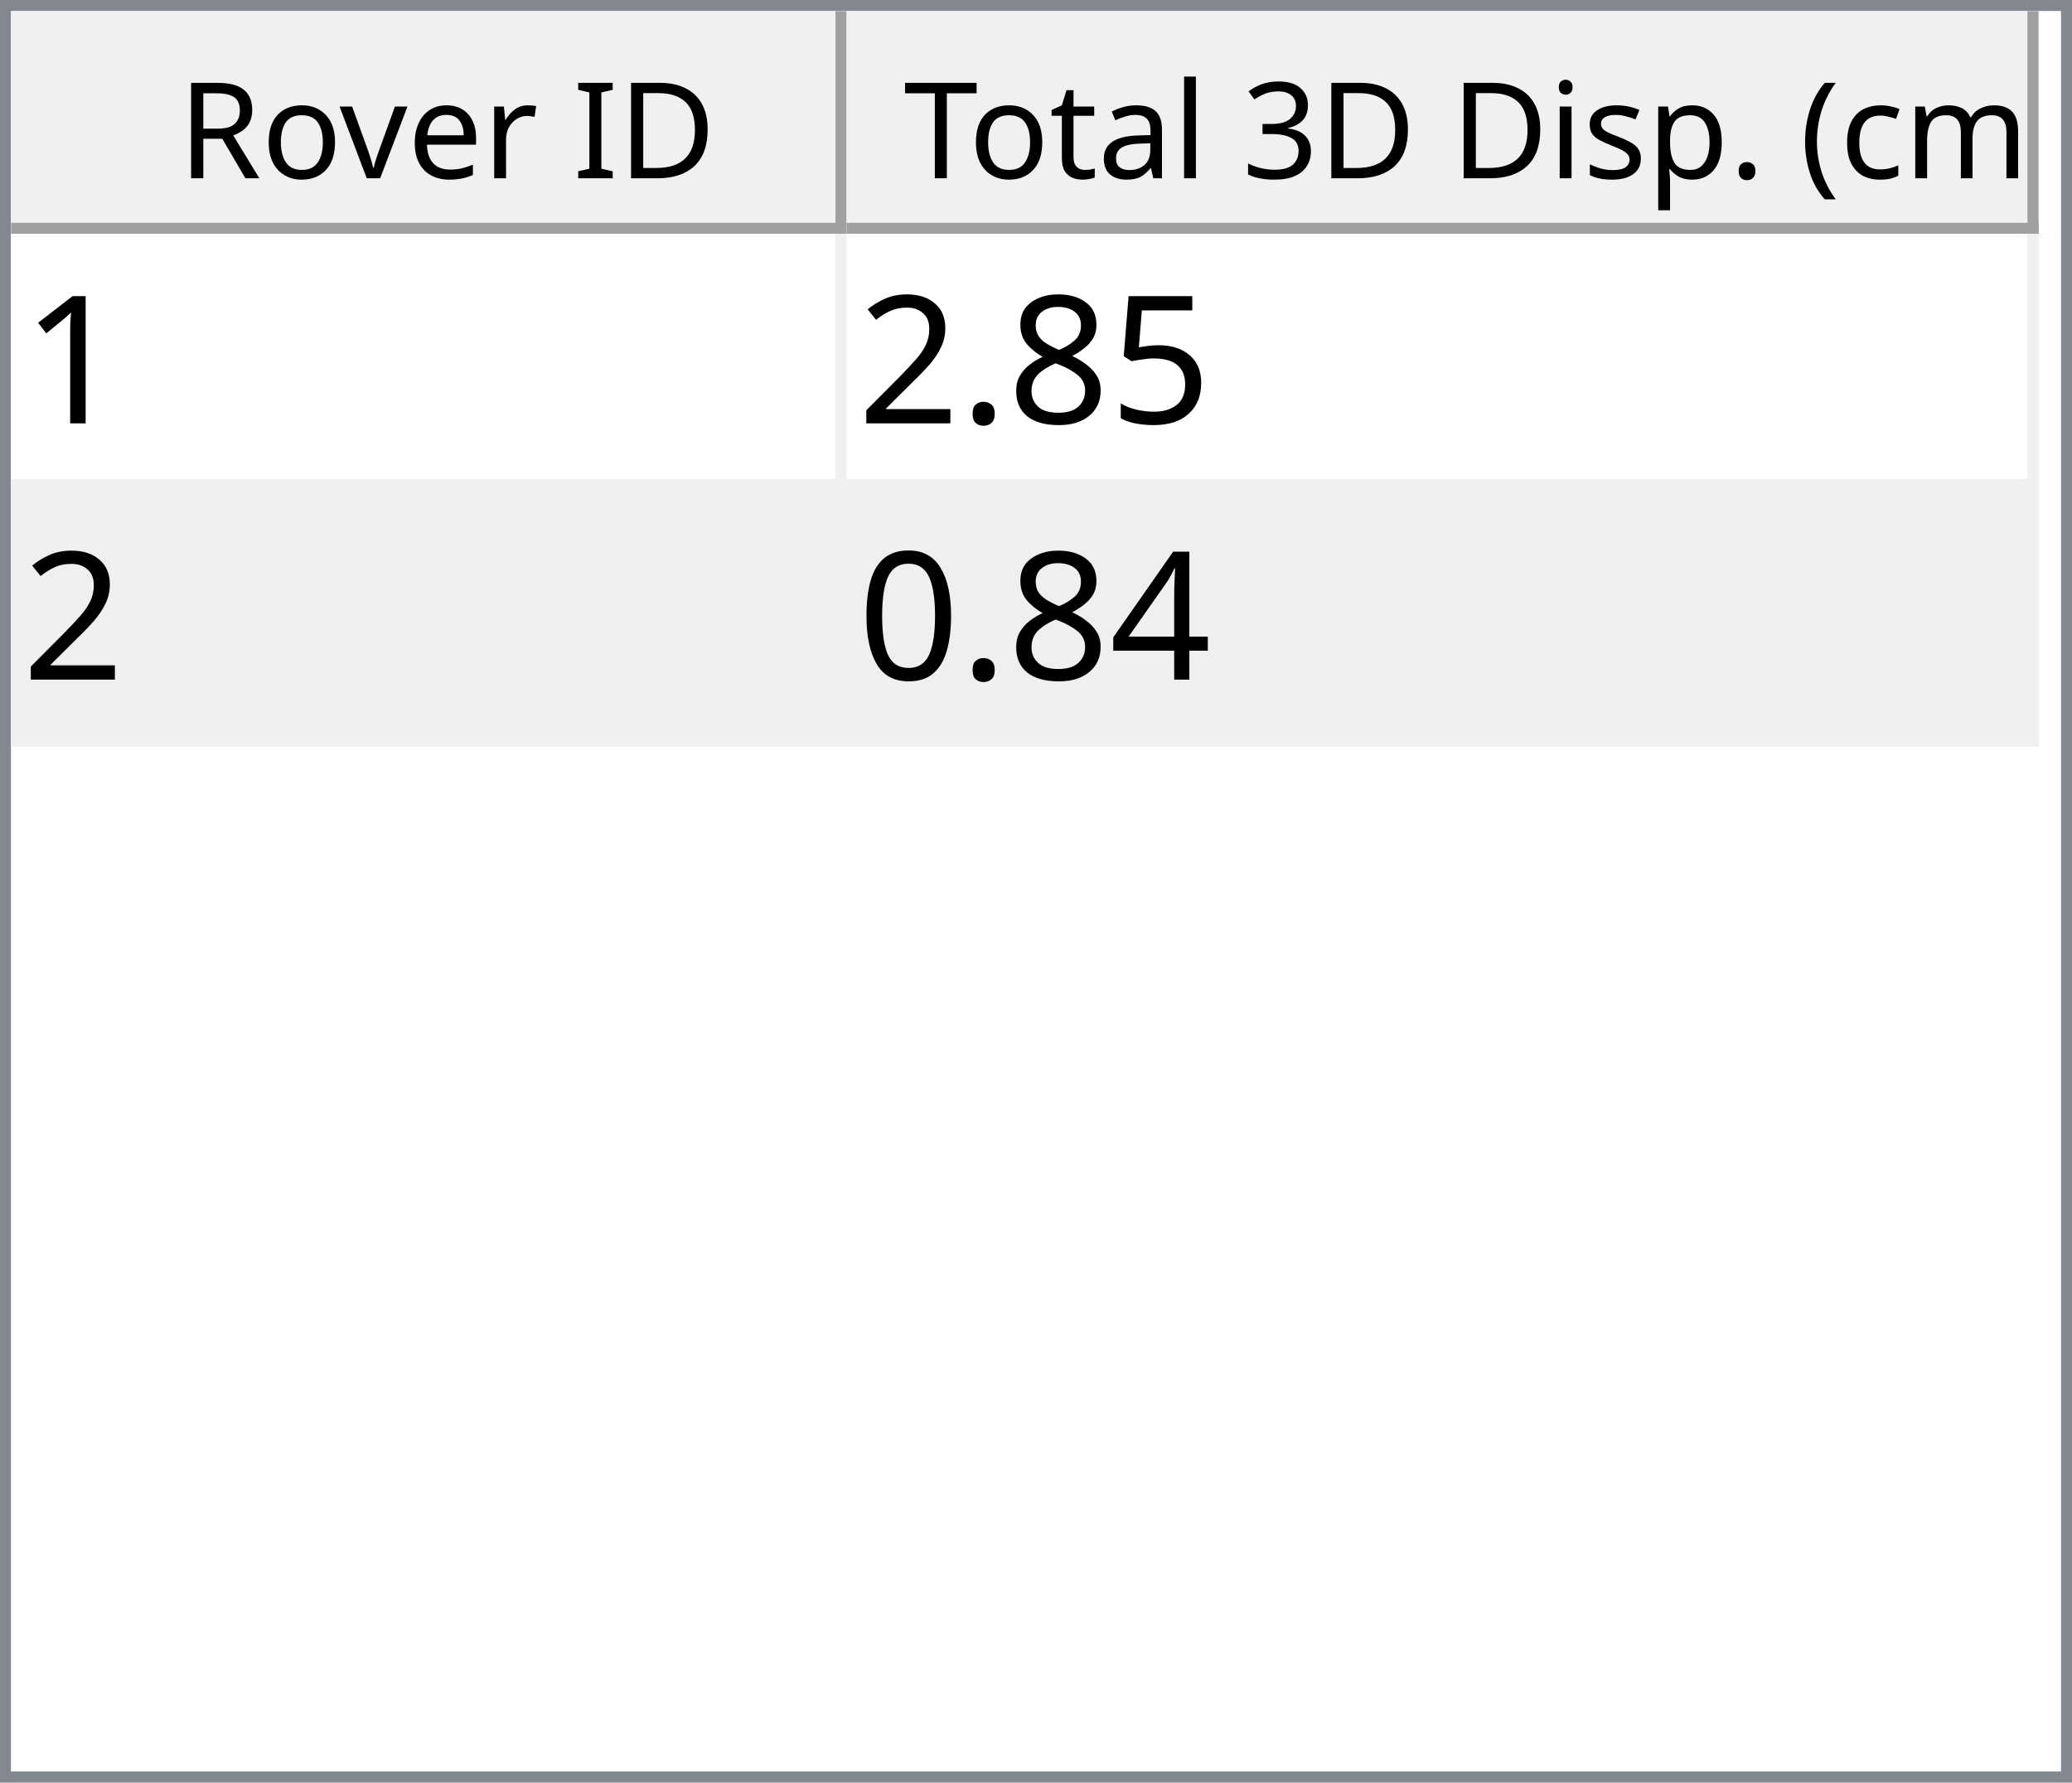
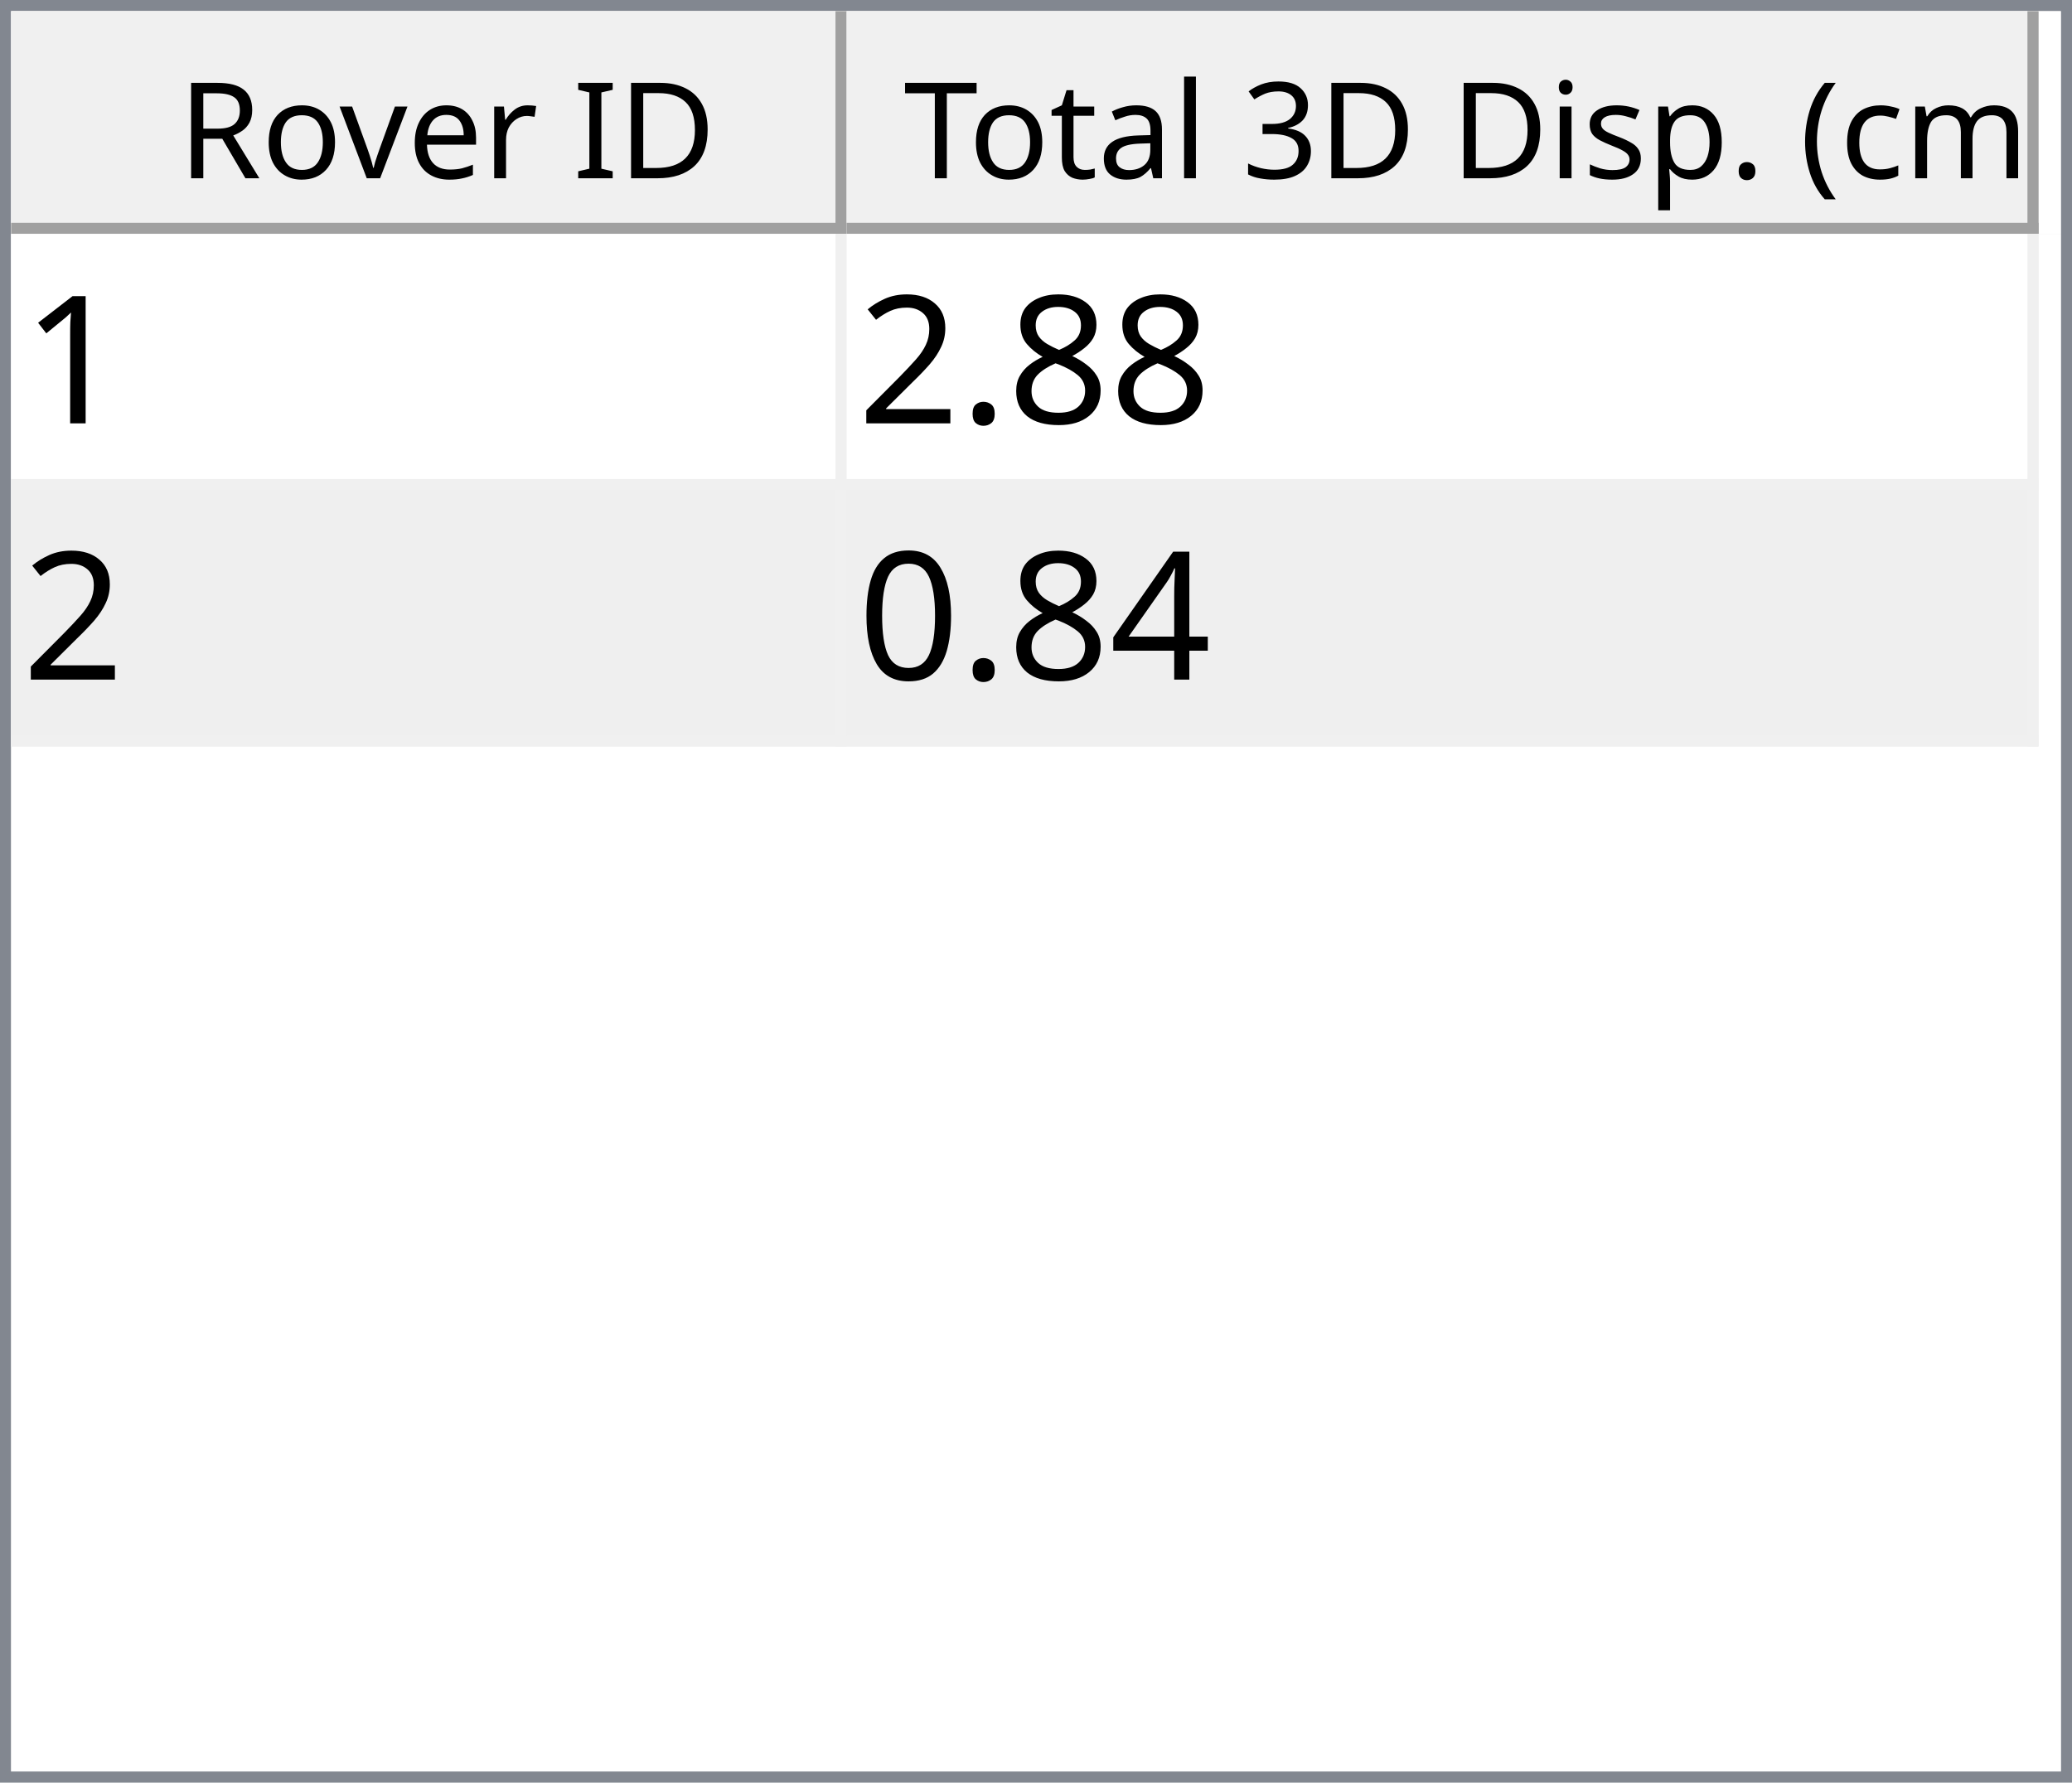
<svg xmlns="http://www.w3.org/2000/svg" style="fill-opacity:1; color-rendering:auto; color-interpolation:auto; text-rendering:auto; stroke:black; stroke-linecap:square; stroke-miterlimit:10; shape-rendering:auto; stroke-opacity:1; fill:black; stroke-dasharray:none; font-weight:normal; stroke-width:1; font-family:'Dialog'; font-style:normal; stroke-linejoin:miter; font-size:12px; stroke-dashoffset:0; image-rendering:auto;" width="186" height="160">
  <defs id="genericDefs" />
  <g>
    <defs id="defs1">
      <clipPath clipPathUnits="userSpaceOnUse" id="clipPath1">
        <path d="M0 0 L186 0 L186 160 L0 160 L0 0 Z" />
      </clipPath>
      <clipPath clipPathUnits="userSpaceOnUse" id="clipPath2">
        <path d="M0 0 L0 160 L186 160 L186 0 Z" />
      </clipPath>
      <clipPath clipPathUnits="userSpaceOnUse" id="clipPath3">
        <path d="M0 0 L0 20 L184 20 L184 0 Z" />
      </clipPath>
      <clipPath clipPathUnits="userSpaceOnUse" id="clipPath4">
        <path d="M0 0 L0 20 L75 20 L75 0 Z" />
      </clipPath>
      <clipPath clipPathUnits="userSpaceOnUse" id="clipPath5">
        <path d="M1 1 L1 19 L74 19 L74 1 Z" />
      </clipPath>
      <clipPath clipPathUnits="userSpaceOnUse" id="clipPath6">
        <path d="M0 0 L0 18 L73 18 L73 0 Z" />
      </clipPath>
      <clipPath clipPathUnits="userSpaceOnUse" id="clipPath7">
        <path d="M-0.5 -0.5 L-0.5 19.5 L74.5 19.5 L74.5 -0.5 Z" />
      </clipPath>
      <clipPath clipPathUnits="userSpaceOnUse" id="clipPath8">
        <path d="M0 0 L0 20 L107 20 L107 0 Z" />
      </clipPath>
      <clipPath clipPathUnits="userSpaceOnUse" id="clipPath9">
        <path d="M1 1 L1 19 L106 19 L106 1 Z" />
      </clipPath>
      <clipPath clipPathUnits="userSpaceOnUse" id="clipPath10">
        <path d="M0 0 L0 18 L105 18 L105 0 Z" />
      </clipPath>
      <clipPath clipPathUnits="userSpaceOnUse" id="clipPath11">
        <path d="M-0.5 -0.5 L-0.5 19.5 L106.5 19.5 L106.5 -0.5 Z" />
      </clipPath>
      <clipPath clipPathUnits="userSpaceOnUse" id="clipPath12">
        <path d="M0 0 L0 138 L184 138 L184 0 Z" />
      </clipPath>
      <clipPath clipPathUnits="userSpaceOnUse" id="clipPath13">
        <path d="M0 0 L0 46 L182 46 L182 0 Z" />
      </clipPath>
      <clipPath clipPathUnits="userSpaceOnUse" id="clipPath14">
        <path d="M-0.5 -0.5 L-0.5 45.5 L181.5 45.5 L181.5 -0.5 Z" />
      </clipPath>
      <clipPath clipPathUnits="userSpaceOnUse" id="clipPath15">
        <path d="M0 0 L0 22 L74 22 L74 0 Z" />
      </clipPath>
      <clipPath clipPathUnits="userSpaceOnUse" id="clipPath16">
        <path d="M0 0 L0 22 L106 22 L106 0 Z" />
      </clipPath>
      <font horiz-adv-x="64.551" id="font1">
        <font-face ascent="107.91" descent="25.098" units-per-em="100" style="font-style:normal; font-family:Segoe UI; font-weight:normal;" />
        <missing-glyph horiz-adv-x="64.551" d="M8.109 0 L8.109 68.266 L56.453 68.266 L56.453 0 L8.109 0 ZM15.328 7.234 L49.219 7.234 L49.219 61.031 L15.328 61.031 L15.328 7.234 Z" />
        <glyph unicode="D" horiz-adv-x="70.117" d="M9.188 0 L9.188 70.016 L28.516 70.016 Q65.531 70.016 65.531 35.891 Q65.531 19.672 55.25 9.836 Q44.969 0 27.734 0 L9.188 0 ZM17.391 62.594 L17.391 7.422 L27.828 7.422 Q41.609 7.422 49.273 14.797 Q56.938 22.172 56.938 35.688 Q56.938 62.594 28.328 62.594 L17.391 62.594 Z" />
        <glyph unicode="I" horiz-adv-x="26.611" d="M17.391 0 L9.188 0 L9.188 70.016 L17.391 70.016 L17.391 0 Z" />
        <glyph unicode=" " horiz-adv-x="27.393" d="" />
        <glyph unicode="r" horiz-adv-x="34.766" d="M34.188 41.891 Q32.078 43.5 28.125 43.5 Q23 43.5 19.555 38.672 Q16.109 33.844 16.109 25.484 L16.109 0 L8.109 0 L8.109 50 L16.109 50 L16.109 39.703 L16.312 39.703 Q18.016 44.969 21.531 47.922 Q25.047 50.875 29.391 50.875 Q32.516 50.875 34.188 50.203 L34.188 41.891 Z" />
        <glyph unicode="e" horiz-adv-x="52.295" d="M48.297 23 L12.984 23 Q13.188 14.656 17.484 10.109 Q21.781 5.562 29.297 5.562 Q37.75 5.562 44.828 11.141 L44.828 3.609 Q38.234 -1.172 27.391 -1.172 Q16.797 -1.172 10.742 5.641 Q4.688 12.453 4.688 24.812 Q4.688 36.469 11.305 43.82 Q17.922 51.172 27.734 51.172 Q37.547 51.172 42.922 44.828 Q48.297 38.484 48.297 27.203 L48.297 23 ZM40.094 29.781 Q40.047 36.719 36.75 40.578 Q33.453 44.438 27.594 44.438 Q21.922 44.438 17.969 40.383 Q14.016 36.328 13.094 29.781 L40.094 29.781 Z" />
        <glyph unicode="v" horiz-adv-x="47.9" d="M47.406 50 L27.484 0 L19.625 0 L0.688 50 L9.469 50 L22.172 13.672 Q23.578 9.672 23.922 6.688 L24.125 6.688 Q24.609 10.453 25.688 13.484 L38.969 50 L47.406 50 Z" />
        <glyph unicode="o" horiz-adv-x="58.594" d="M29 -1.172 Q17.922 -1.172 11.305 5.836 Q4.688 12.844 4.688 24.422 Q4.688 37.016 11.57 44.094 Q18.453 51.172 30.172 51.172 Q41.359 51.172 47.633 44.289 Q53.906 37.406 53.906 25.203 Q53.906 13.234 47.141 6.031 Q40.375 -1.172 29 -1.172 ZM29.594 44.438 Q21.875 44.438 17.383 39.188 Q12.891 33.938 12.891 24.703 Q12.891 15.828 17.43 10.695 Q21.969 5.562 29.594 5.562 Q37.359 5.562 41.531 10.594 Q45.703 15.625 45.703 24.906 Q45.703 34.281 41.531 39.359 Q37.359 44.438 29.594 44.438 Z" />
        <glyph unicode="R" horiz-adv-x="59.814" d="M59.375 0 L49.609 0 L37.891 19.625 Q36.281 22.359 34.766 24.289 Q33.25 26.219 31.664 27.438 Q30.078 28.656 28.25 29.219 Q26.422 29.781 24.125 29.781 L17.391 29.781 L17.391 0 L9.188 0 L9.188 70.016 L30.078 70.016 Q34.672 70.016 38.555 68.867 Q42.438 67.719 45.289 65.375 Q48.141 63.031 49.758 59.547 Q51.375 56.062 51.375 51.375 Q51.375 47.703 50.273 44.656 Q49.172 41.609 47.148 39.211 Q45.125 36.812 42.266 35.133 Q39.406 33.453 35.844 32.516 L35.844 32.328 Q37.594 31.547 38.891 30.547 Q40.188 29.547 41.359 28.18 Q42.531 26.812 43.68 25.078 Q44.828 23.344 46.234 21.047 L59.375 0 ZM17.391 62.594 L17.391 37.203 L28.516 37.203 Q31.594 37.203 34.203 38.133 Q36.812 39.062 38.719 40.797 Q40.625 42.531 41.703 45.047 Q42.781 47.562 42.781 50.688 Q42.781 56.297 39.141 59.445 Q35.5 62.594 28.609 62.594 L17.391 62.594 Z" />
        <glyph unicode=")" horiz-adv-x="30.176" d="M8.297 -15.922 L1.172 -15.922 Q16.406 2.344 16.406 26.812 Q16.406 51.469 1.078 70.016 L8.297 70.016 Q23.531 52.156 23.531 26.703 Q23.531 1.375 8.297 -15.922 Z" />
        <glyph unicode="m" horiz-adv-x="86.133" d="M79.109 0 L71.094 0 L71.094 28.719 Q71.094 37.016 68.531 40.727 Q65.969 44.438 59.906 44.438 Q54.781 44.438 51.195 39.75 Q47.609 35.062 47.609 28.516 L47.609 0 L39.594 0 L39.594 29.688 Q39.594 44.438 28.219 44.438 Q22.953 44.438 19.531 40.016 Q16.109 35.594 16.109 28.516 L16.109 0 L8.109 0 L8.109 50 L16.109 50 L16.109 42.094 L16.312 42.094 Q21.625 51.172 31.844 51.172 Q36.969 51.172 40.773 48.312 Q44.578 45.453 46 40.828 Q51.562 51.172 62.594 51.172 Q79.109 51.172 79.109 30.812 L79.109 0 Z" />
        <glyph unicode="c" horiz-adv-x="46.191" d="M42.188 2.297 Q36.422 -1.172 28.516 -1.172 Q17.828 -1.172 11.258 5.789 Q4.688 12.75 4.688 23.828 Q4.688 36.188 11.766 43.68 Q18.844 51.172 30.672 51.172 Q37.25 51.172 42.281 48.734 L42.281 40.531 Q36.719 44.438 30.375 44.438 Q22.703 44.438 17.797 38.945 Q12.891 33.453 12.891 24.516 Q12.891 15.719 17.508 10.641 Q22.125 5.562 29.891 5.562 Q36.422 5.562 42.188 9.906 L42.188 2.297 Z" />
        <glyph unicode="(" horiz-adv-x="30.176" d="M29.109 -15.922 L21.969 -15.922 Q6.844 1.375 6.844 26.703 Q6.844 52.156 21.969 70.016 L29.203 70.016 Q13.875 51.469 13.875 26.812 Q13.875 2.344 29.109 -15.922 Z" />
        <glyph unicode="." horiz-adv-x="21.68" d="M10.891 -1.078 Q8.641 -1.078 7.055 0.539 Q5.469 2.156 5.469 4.391 Q5.469 6.641 7.055 8.273 Q8.641 9.906 10.891 9.906 Q13.188 9.906 14.797 8.273 Q16.406 6.641 16.406 4.391 Q16.406 2.156 14.797 0.539 Q13.188 -1.078 10.891 -1.078 Z" />
        <glyph unicode="p" horiz-adv-x="58.789" d="M16.312 7.234 L16.109 7.234 L16.109 -23 L8.109 -23 L8.109 50 L16.109 50 L16.109 41.219 L16.312 41.219 Q22.219 51.172 33.594 51.172 Q43.266 51.172 48.688 44.461 Q54.109 37.75 54.109 26.469 Q54.109 13.922 48 6.375 Q41.891 -1.172 31.297 -1.172 Q21.578 -1.172 16.312 7.234 ZM16.109 27.391 L16.109 20.406 Q16.109 14.203 20.141 9.883 Q24.172 5.562 30.375 5.562 Q37.641 5.562 41.773 11.133 Q45.906 16.703 45.906 26.609 Q45.906 34.969 42.047 39.703 Q38.188 44.438 31.594 44.438 Q24.609 44.438 20.359 39.578 Q16.109 34.719 16.109 27.391 Z" />
        <glyph unicode="s" horiz-adv-x="42.432" d="M5.078 1.812 L5.078 10.406 Q11.625 5.562 19.484 5.562 Q30.031 5.562 30.031 12.594 Q30.031 14.594 29.125 15.992 Q28.219 17.391 26.68 18.461 Q25.141 19.531 23.07 20.383 Q21 21.234 18.609 22.172 Q15.281 23.484 12.766 24.828 Q10.25 26.172 8.57 27.859 Q6.891 29.547 6.031 31.695 Q5.172 33.844 5.172 36.719 Q5.172 40.234 6.789 42.945 Q8.406 45.656 11.086 47.484 Q13.766 49.312 17.211 50.242 Q20.656 51.172 24.312 51.172 Q30.812 51.172 35.938 48.922 L35.938 40.828 Q30.422 44.438 23.25 44.438 Q21 44.438 19.195 43.922 Q17.391 43.406 16.094 42.477 Q14.797 41.547 14.086 40.258 Q13.375 38.969 13.375 37.406 Q13.375 35.453 14.086 34.133 Q14.797 32.812 16.164 31.789 Q17.531 30.766 19.484 29.938 Q21.438 29.109 23.922 28.125 Q27.25 26.859 29.883 25.516 Q32.516 24.172 34.375 22.484 Q36.234 20.797 37.234 18.602 Q38.234 16.406 38.234 13.375 Q38.234 9.672 36.602 6.938 Q34.969 4.203 32.234 2.398 Q29.5 0.594 25.93 -0.289 Q22.359 -1.172 18.453 -1.172 Q10.75 -1.172 5.078 1.812 Z" />
        <glyph unicode="i" horiz-adv-x="24.219" d="M12.203 62.703 Q10.062 62.703 8.547 64.164 Q7.031 65.625 7.031 67.875 Q7.031 70.125 8.547 71.609 Q10.062 73.094 12.203 73.094 Q14.406 73.094 15.945 71.609 Q17.484 70.125 17.484 67.875 Q17.484 65.719 15.945 64.211 Q14.406 62.703 12.203 62.703 ZM16.109 0 L8.109 0 L8.109 50 L16.109 50 L16.109 0 Z" />
        <glyph unicode="3" horiz-adv-x="53.906" d="M46.531 19.828 Q46.531 15.094 44.75 11.211 Q42.969 7.328 39.719 4.57 Q36.469 1.812 31.93 0.297 Q27.391 -1.219 21.922 -1.219 Q11.922 -1.219 6 2.594 L6 11.188 Q13.094 5.609 22.219 5.609 Q25.875 5.609 28.828 6.539 Q31.781 7.469 33.906 9.227 Q36.031 10.984 37.18 13.477 Q38.328 15.969 38.328 19.094 Q38.328 32.812 18.797 32.812 L12.984 32.812 L12.984 39.594 L18.5 39.594 Q35.797 39.594 35.797 52.484 Q35.797 64.406 22.609 64.406 Q15.188 64.406 8.688 59.422 L8.688 67.188 Q15.375 71.188 24.609 71.188 Q29 71.188 32.57 69.969 Q36.141 68.75 38.68 66.555 Q41.219 64.359 42.609 61.281 Q44 58.203 44 54.5 Q44 40.672 30.031 36.719 L30.031 36.531 Q33.594 36.141 36.625 34.797 Q39.656 33.453 41.852 31.305 Q44.047 29.156 45.289 26.25 Q46.531 23.344 46.531 19.828 Z" />
        <glyph unicode="l" horiz-adv-x="24.219" d="M16.109 0 L8.109 0 L8.109 74.031 L16.109 74.031 L16.109 0 Z" />
        <glyph unicode="a" horiz-adv-x="50.879" d="M43.891 0 L35.891 0 L35.891 7.812 L35.688 7.812 Q30.469 -1.172 20.312 -1.172 Q12.844 -1.172 8.617 2.781 Q4.391 6.734 4.391 13.281 Q4.391 27.297 20.906 29.594 L35.891 31.688 Q35.891 44.438 25.594 44.438 Q16.547 44.438 9.281 38.281 L9.281 46.484 Q16.656 51.172 26.266 51.172 Q43.891 51.172 43.891 32.516 L43.891 0 ZM35.891 25.297 L23.828 23.641 Q18.266 22.859 15.43 20.875 Q12.594 18.891 12.594 13.875 Q12.594 10.203 15.211 7.883 Q17.828 5.562 22.172 5.562 Q28.125 5.562 32.008 9.742 Q35.891 13.922 35.891 20.312 L35.891 25.297 Z" />
        <glyph unicode="t" horiz-adv-x="33.887" d="M31.297 0.484 Q28.469 -1.078 23.828 -1.078 Q10.688 -1.078 10.688 13.578 L10.688 43.172 L2.094 43.172 L2.094 50 L10.688 50 L10.688 62.203 L18.703 64.797 L18.703 50 L31.297 50 L31.297 43.172 L18.703 43.172 L18.703 14.984 Q18.703 9.969 20.414 7.82 Q22.125 5.672 26.078 5.672 Q29.109 5.672 31.297 7.328 L31.297 0.484 Z" />
        <glyph unicode="T" horiz-adv-x="52.393" d="M50.594 62.594 L30.375 62.594 L30.375 0 L22.172 0 L22.172 62.594 L2 62.594 L2 70.016 L50.594 70.016 L50.594 62.594 Z" />
      </font>
      <font horiz-adv-x="75.0" id="font2">
        <font-face ascent="100.537" descent="21.973" units-per-em="100" style="font-style:normal; font-family:sans-serif; font-weight:normal;" />
        <missing-glyph horiz-adv-x="75.0" d="M12.5 0 L12.5 62.5 L62.5 62.5 L62.5 0 L12.5 0 ZM14.062 1.562 L60.938 1.562 L60.938 60.938 L14.062 60.938 L14.062 1.562 Z" />
        <glyph unicode="1" horiz-adv-x="55.615" d="M37.25 0 L28.469 0 L28.469 56 Q25.297 52.984 20.141 49.953 Q14.984 46.922 10.891 45.406 L10.891 53.906 Q18.266 57.375 23.781 62.305 Q29.297 67.234 31.594 71.875 L37.25 71.875 L37.25 0 Z" />
-         <glyph unicode="5" horiz-adv-x="55.615" d="M4.156 18.75 L13.375 19.531 Q14.406 12.797 18.141 9.398 Q21.875 6 27.156 6 Q33.5 6 37.891 10.789 Q42.281 15.578 42.281 23.484 Q42.281 31 38.062 35.352 Q33.844 39.703 27 39.703 Q22.75 39.703 19.336 37.773 Q15.922 35.844 13.969 32.766 L5.719 33.844 L12.641 70.609 L48.25 70.609 L48.25 62.203 L19.672 62.203 L15.828 42.969 Q22.266 47.469 29.344 47.469 Q38.719 47.469 45.164 40.969 Q51.609 34.469 51.609 24.266 Q51.609 14.547 45.953 7.469 Q39.062 -1.219 27.156 -1.219 Q17.391 -1.219 11.211 4.25 Q5.031 9.719 4.156 18.75 Z" />
        <glyph unicode="8" horiz-adv-x="55.615" d="M17.672 38.812 Q12.203 40.828 9.57 44.539 Q6.938 48.25 6.938 53.422 Q6.938 61.234 12.555 66.555 Q18.172 71.875 27.484 71.875 Q36.859 71.875 42.578 66.43 Q48.297 60.984 48.297 53.172 Q48.297 48.188 45.68 44.508 Q43.062 40.828 37.75 38.812 Q44.344 36.672 47.781 31.883 Q51.219 27.094 51.219 20.453 Q51.219 11.281 44.727 5.031 Q38.234 -1.219 27.641 -1.219 Q17.047 -1.219 10.547 5.055 Q4.047 11.328 4.047 20.703 Q4.047 27.688 7.594 32.398 Q11.141 37.109 17.672 38.812 ZM15.922 53.719 Q15.922 48.641 19.195 45.414 Q22.469 42.188 27.688 42.188 Q32.766 42.188 36.016 45.383 Q39.266 48.578 39.266 53.219 Q39.266 58.062 35.914 61.359 Q32.562 64.656 27.594 64.656 Q22.562 64.656 19.242 61.43 Q15.922 58.203 15.922 53.719 ZM13.094 20.656 Q13.094 16.891 14.875 13.375 Q16.656 9.859 20.172 7.93 Q23.688 6 27.734 6 Q34.031 6 38.133 10.055 Q42.234 14.109 42.234 20.359 Q42.234 26.703 38.016 30.859 Q33.797 35.016 27.438 35.016 Q21.234 35.016 17.164 30.914 Q13.094 26.812 13.094 20.656 Z" />
        <glyph unicode="." horiz-adv-x="27.783" d="M9.078 0 L9.078 10.016 L19.094 10.016 L19.094 0 L9.078 0 Z" />
        <glyph unicode="2" horiz-adv-x="55.615" d="M50.344 8.453 L50.344 0 L3.031 0 Q2.938 3.172 4.047 6.109 Q5.859 10.938 9.836 15.625 Q13.812 20.312 21.344 26.469 Q33.016 36.031 37.117 41.625 Q41.219 47.219 41.219 52.203 Q41.219 57.422 37.477 61.008 Q33.734 64.594 27.734 64.594 Q21.391 64.594 17.578 60.789 Q13.766 56.984 13.719 50.25 L4.688 51.172 Q5.609 61.281 11.664 66.578 Q17.719 71.875 27.938 71.875 Q38.234 71.875 44.242 66.164 Q50.25 60.453 50.25 52 Q50.25 47.703 48.492 43.555 Q46.734 39.406 42.656 34.812 Q38.578 30.219 29.109 22.219 Q21.188 15.578 18.945 13.211 Q16.703 10.844 15.234 8.453 L50.344 8.453 Z" />
        <glyph unicode="4" horiz-adv-x="55.615" d="M32.328 0 L32.328 17.141 L1.266 17.141 L1.266 25.203 L33.938 71.578 L41.109 71.578 L41.109 25.203 L50.781 25.203 L50.781 17.141 L41.109 17.141 L41.109 0 L32.328 0 ZM32.328 25.203 L32.328 57.469 L9.906 25.203 L32.328 25.203 Z" />
        <glyph unicode="0" horiz-adv-x="55.615" d="M4.156 35.297 Q4.156 48 6.766 55.742 Q9.375 63.484 14.523 67.68 Q19.672 71.875 27.484 71.875 Q33.25 71.875 37.594 69.555 Q41.938 67.234 44.773 62.867 Q47.609 58.5 49.219 52.227 Q50.828 45.953 50.828 35.297 Q50.828 22.703 48.242 14.969 Q45.656 7.234 40.508 3.008 Q35.359 -1.219 27.484 -1.219 Q17.141 -1.219 11.234 6.203 Q4.156 15.141 4.156 35.297 ZM13.188 35.297 Q13.188 17.672 17.312 11.836 Q21.438 6 27.484 6 Q33.547 6 37.672 11.859 Q41.797 17.719 41.797 35.297 Q41.797 52.984 37.672 58.789 Q33.547 64.594 27.391 64.594 Q21.344 64.594 17.719 59.469 Q13.188 52.938 13.188 35.297 Z" />
      </font>
    </defs>
    <g style="fill:white; stroke:white;">
      <rect x="0" y="0" width="186" style="clip-path:url(#clipPath1); stroke:none;" height="160" />
    </g>
    <g style="fill:white; text-rendering:optimizeSpeed; color-rendering:optimizeSpeed; image-rendering:optimizeSpeed; shape-rendering:crispEdges; stroke:white; color-interpolation:sRGB;">
      <rect x="0" width="186" height="160" y="0" style="stroke:none;" />
      <path style="stroke:none;" d="M0 160 L186 160 L186 0 L0 0 Z" />
    </g>
    <g style="fill:rgb(240,240,240); font-family:'Segoe UI'; stroke:rgb(240,240,240);">
      <rect x="0" y="0" width="186" style="clip-path:url(#clipPath2); stroke:none;" height="160" />
    </g>
    <g style="fill:rgb(130,135,144); font-family:'Segoe UI'; stroke:rgb(130,135,144);">
      <path d="M0 0 L186 0 L186 160 L0 160 L0 0 ZM1 1 L185 1 L185 159 L1 159 L1 1 Z" style="fill-rule:evenodd; clip-path:url(#clipPath2); stroke:none;" />
    </g>
    <g style="fill:white; font-family:'Segoe UI'; stroke:white;" transform="translate(1,1)">
      <rect x="0" y="0" width="184" style="clip-path:url(#clipPath3); stroke:none;" height="20" />
    </g>
    <g style="fill:rgb(240,240,240); font-family:'Segoe UI'; stroke:rgb(240,240,240);" transform="translate(1,1)">
      <rect x="0" y="0" width="75" style="clip-path:url(#clipPath4); stroke:none;" height="20" />
    </g>
    <g style="font-family:'Segoe UI';" transform="translate(2,2)">
      <text x="14" xml:space="preserve" y="14" style="clip-path:url(#clipPath6); stroke:none;">Rover ID</text>
    </g>
    <g style="fill:rgb(160,160,160); font-family:'Segoe UI'; stroke:rgb(160,160,160); stroke-linejoin:bevel;" transform="translate(1.5,1.5)">
      <line x1="74" x2="74" y1="0" style="fill:none; clip-path:url(#clipPath7);" y2="19" />
    </g>
    <g style="fill:rgb(160,160,160); font-family:'Segoe UI'; stroke:rgb(160,160,160); stroke-linejoin:bevel;" transform="matrix(1,0,0,1,1,1) translate(0.5,0.5)">
      <line x1="0" x2="74" y1="19" style="fill:none; clip-path:url(#clipPath7);" y2="19" />
    </g>
    <g style="fill:rgb(240,240,240); font-family:'Segoe UI'; stroke:rgb(240,240,240);" transform="translate(76,1)">
      <rect x="0" y="0" width="107" style="clip-path:url(#clipPath8); stroke:none;" height="20" />
    </g>
    <g style="font-family:'Segoe UI';" transform="translate(77,2)">
      <text x="1" xml:space="preserve" y="14" style="clip-path:url(#clipPath10); stroke:none;"> Total 3D Disp. (cm)</text>
    </g>
    <g style="fill:rgb(160,160,160); font-family:'Segoe UI'; stroke:rgb(160,160,160); stroke-linejoin:bevel;" transform="translate(76.5,1.5)">
      <line x1="106" x2="106" y1="0" style="fill:none; clip-path:url(#clipPath11);" y2="19" />
    </g>
    <g style="fill:rgb(160,160,160); font-family:'Segoe UI'; stroke:rgb(160,160,160); stroke-linejoin:bevel;" transform="matrix(1,0,0,1,76,1) translate(0.5,0.5)">
      <line x1="0" x2="106" y1="19" style="fill:none; clip-path:url(#clipPath11);" y2="19" />
    </g>
    <g style="fill:white; font-family:'Segoe UI'; stroke:white;" transform="translate(1,21)">
      <rect x="0" y="0" width="184" style="clip-path:url(#clipPath12); stroke:none;" height="138" />
    </g>
    <g style="fill:rgb(240,240,240); font-size:16px; font-family:sans-serif; stroke:rgb(240,240,240);" transform="translate(1,21)">
      <rect x="0" y="0" width="182" style="clip-path:url(#clipPath13); stroke:none;" height="46" />
      <line transform="translate(0.5,0.5)" x1="0" x2="181" y1="22" style="clip-path:url(#clipPath14); fill:none; stroke-linejoin:bevel;" y2="22" />
    </g>
    <g transform="matrix(1,0,0,1,1,21) translate(0.5,0.5)" style="fill:rgb(240,240,240); font-size:16px; font-family:sans-serif; stroke:rgb(240,240,240); stroke-linejoin:bevel;">
      <line x1="0" x2="181" y1="45" style="fill:none; clip-path:url(#clipPath14);" y2="45" />
    </g>
    <g transform="matrix(1,0,0,1,1,21) translate(0.5,0.5)" style="fill:rgb(240,240,240); font-size:16px; font-family:sans-serif; stroke:rgb(240,240,240); stroke-linejoin:bevel;">
      <line x1="74" x2="74" y1="0" style="fill:none; clip-path:url(#clipPath14);" y2="45" />
    </g>
    <g transform="matrix(1,0,0,1,1,21) translate(0.5,0.5)" style="fill:rgb(240,240,240); font-size:16px; font-family:sans-serif; stroke:rgb(240,240,240); stroke-linejoin:bevel;">
      <line x1="181" x2="181" y1="0" style="fill:none; clip-path:url(#clipPath14);" y2="45" />
    </g>
    <g style="fill:white; font-size:16px; font-family:sans-serif; stroke:white;" transform="matrix(1,0,0,1,1,21)">
      <rect x="0" y="0" width="74" style="clip-path:url(#clipPath15); stroke:none;" height="22" />
      <text x="1" y="17" style="fill:black; clip-path:url(#clipPath15); stroke:none;" xml:space="preserve">1</text>
    </g>
    <g style="fill:white; font-size:16px; font-family:sans-serif; stroke:white;" transform="matrix(1,0,0,1,1,21) translate(75,0)">
      <rect x="0" y="0" width="106" style="clip-path:url(#clipPath16); stroke:none;" height="22" />
-       <text x="1" y="17" style="fill:black; clip-path:url(#clipPath16); stroke:none;" xml:space="preserve">2.85</text>
+       <text x="1" y="17" style="fill:black; clip-path:url(#clipPath16); stroke:none;" xml:space="preserve">2.88</text>
    </g>
    <g style="fill:rgb(239,239,239); font-size:16px; font-family:sans-serif; stroke:rgb(239,239,239);" transform="matrix(1,0,0,1,1,21) translate(0,23)">
      <rect x="0" y="0" width="74" style="clip-path:url(#clipPath15); stroke:none;" height="22" />
      <text x="1" y="17" style="fill:black; clip-path:url(#clipPath15); stroke:none;" xml:space="preserve">2</text>
    </g>
    <g style="fill:rgb(239,239,239); font-size:16px; font-family:sans-serif; stroke:rgb(239,239,239);" transform="matrix(1,0,0,1,1,21) translate(75,23)">
      <rect x="0" y="0" width="106" style="clip-path:url(#clipPath16); stroke:none;" height="22" />
      <text x="1" y="17" style="fill:black; clip-path:url(#clipPath16); stroke:none;" xml:space="preserve">0.84</text>
    </g>
  </g>
</svg>
